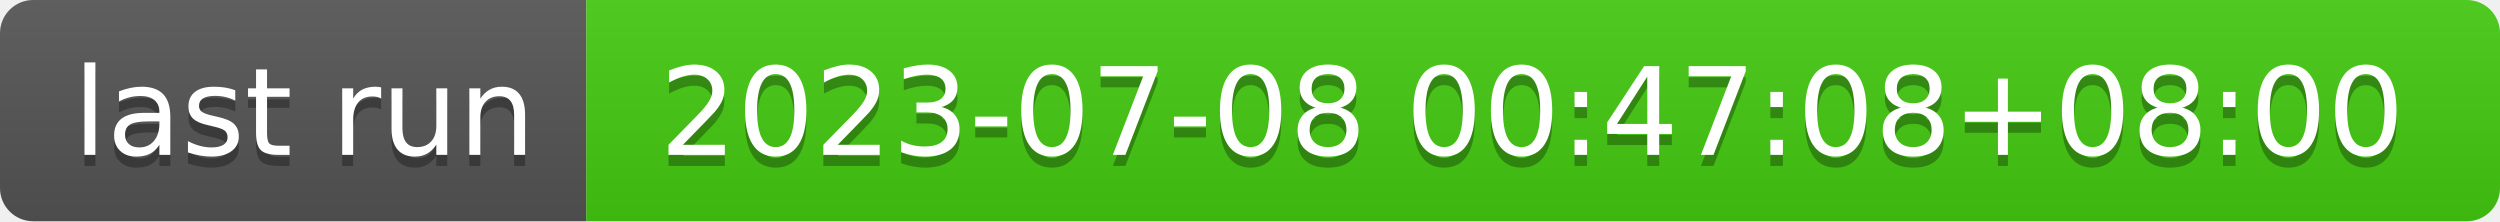
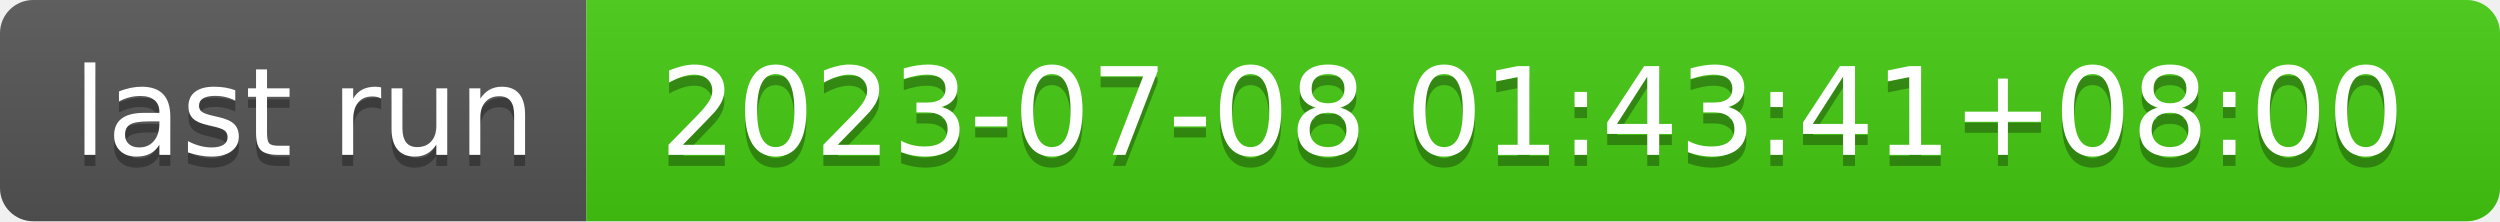
- <svg xmlns="http://www.w3.org/2000/svg" width="226" height="20" role="img" aria-label="last run: 2023-07-08 00:47:08+08:00">
+ <svg xmlns="http://www.w3.org/2000/svg" width="226" height="20" role="img" aria-label="last run: 2023-07-08 01:43:41+08:00">
  <linearGradient id="s" x2="0" y2="100%">
    <stop offset="0" stop-color="#bbb" stop-opacity=".1" />
    <stop offset="1" stop-opacity=".1" />
  </linearGradient>
  <clipPath id="r">
    <rect width="226" height="20" rx="3" fill="#fff" />
  </clipPath>
  <g clip-path="url(#r)">
    <rect width="53" height="20" fill="#555" />
    <rect x="53" width="173" height="20" fill="#4c1" />
    <rect width="226" height="20" fill="url(#s)" />
  </g>
  <g fill="#fff" text-anchor="middle" font-family="Verdana,Geneva,DejaVu Sans,sans-serif" text-rendering="geometricPrecision" font-size="110">
    <text aria-hidden="true" x="275" y="150" fill="#010101" fill-opacity=".3" transform="scale(.1)" textLength="430">last run</text>
    <text x="275" y="140" transform="scale(.1)" fill="#fff" textLength="430">last run</text>
-     <text aria-hidden="true" x="1385" y="150" fill="#010101" fill-opacity=".3" transform="scale(.1)" textLength="1630">2023-07-08 00:47:08+08:00</text>
-     <text x="1385" y="140" transform="scale(.1)" fill="#fff" textLength="1630">2023-07-08 00:47:08+08:00</text>
+     <text aria-hidden="true" x="1385" y="150" fill="#010101" fill-opacity=".3" transform="scale(.1)" textLength="1630">2023-07-08 01:43:41+08:00</text>
+     <text x="1385" y="140" transform="scale(.1)" fill="#fff" textLength="1630">2023-07-08 01:43:41+08:00</text>
  </g>
</svg>
